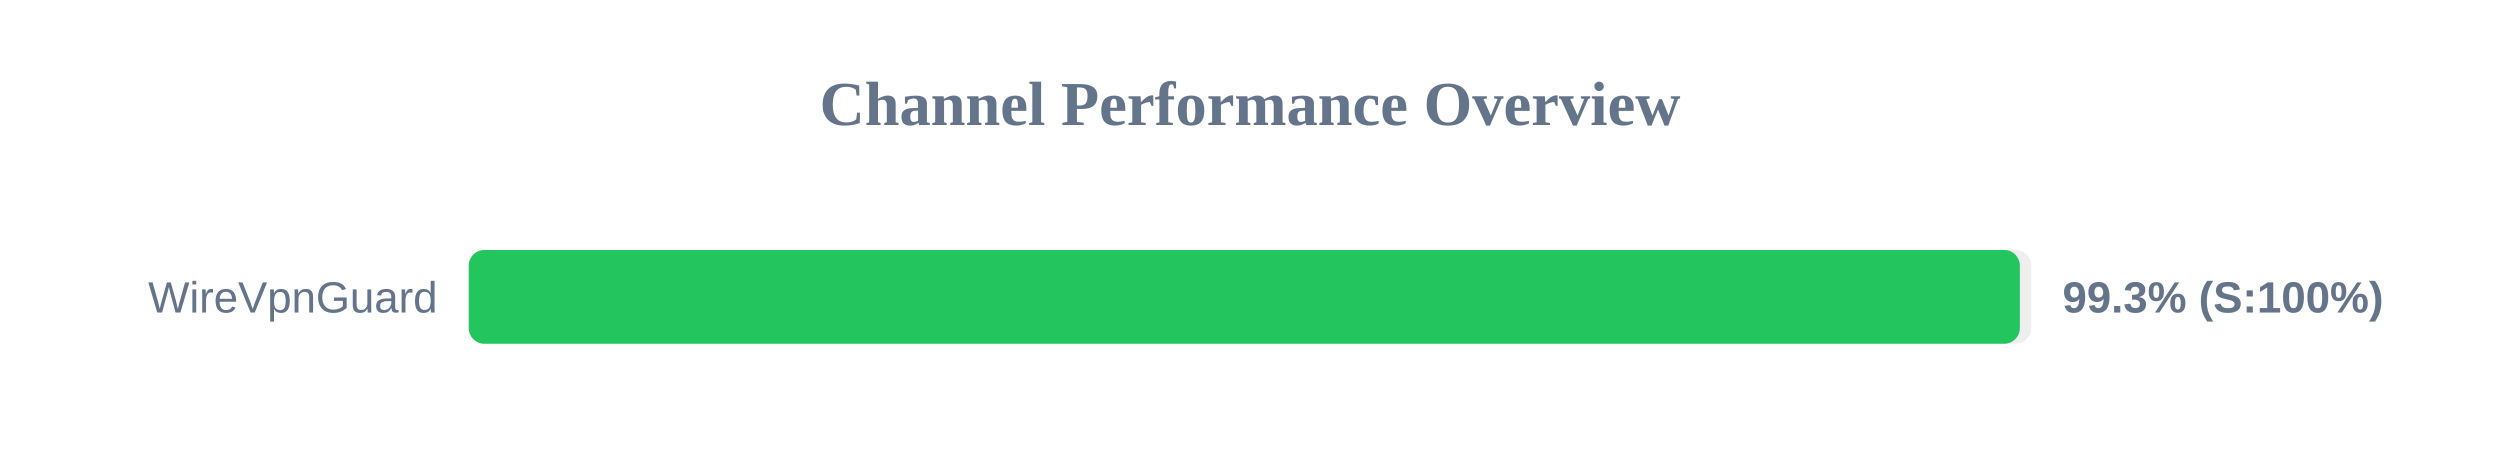
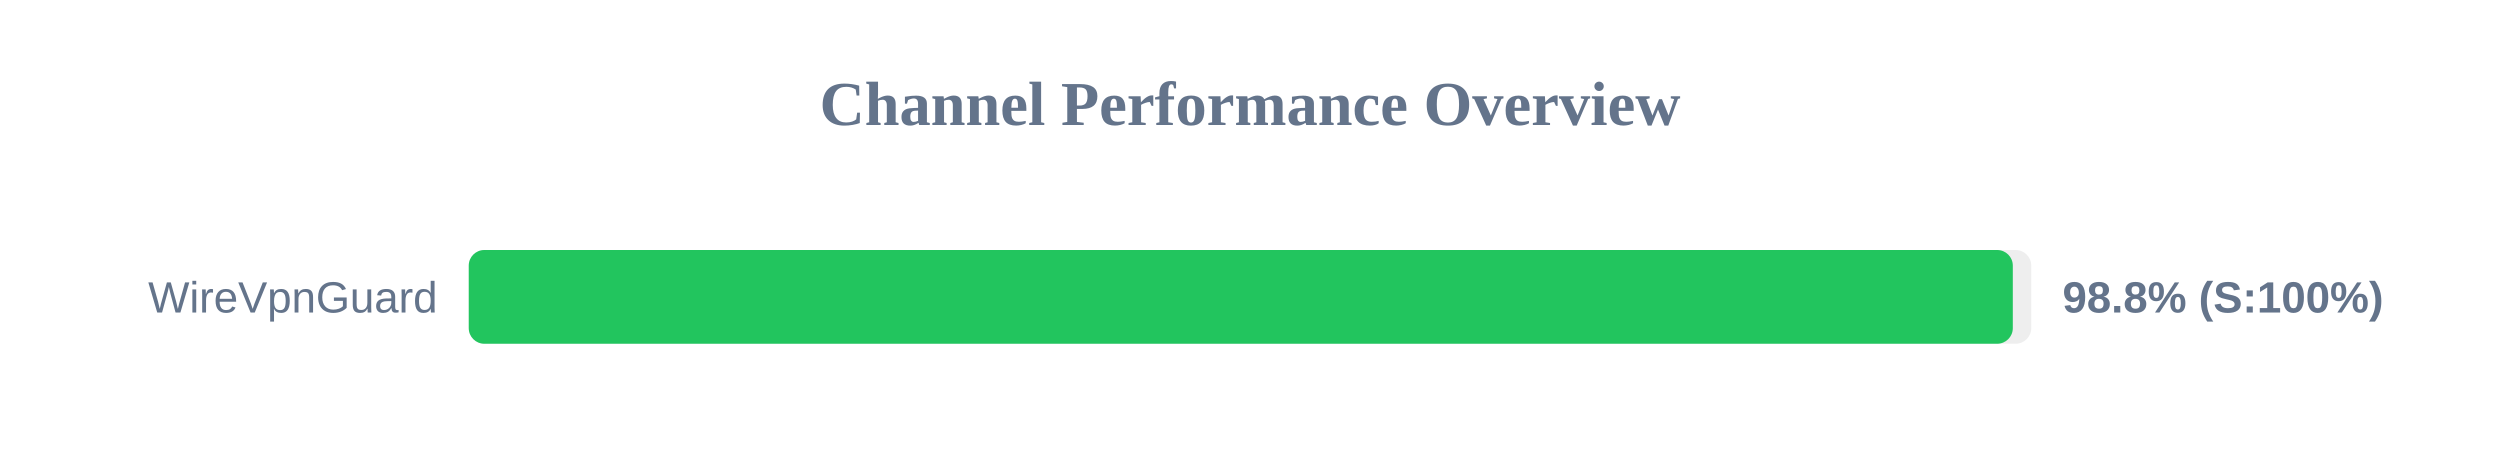
<svg xmlns="http://www.w3.org/2000/svg" width="800" height="150" version="1.1">
  <style>
        .row { font: 14px Arial; fill: #64748b; }
        .score { font: bold 14px Arial; fill: #64748b; }
    </style>
  <text x="400" y="40" text-anchor="middle" font-size="20px" font-weight="bold" fill="#64748b">Channel Performance Overview</text>
  <rect x="150" y="80" width="500" height="30" fill="#eee" rx="5" />
-   <rect x="150" y="80" width="496.35" height="30" fill="#22c55e" rx="5" />
+   <rect x="150" y="80" width="494.1" height="30" fill="#22c55e" rx="5" />
  <text x="140" y="100" text-anchor="end" class="row">WireVpnGuard</text>
-   <text x="660" y="100" text-anchor="start" class="score">99.3% (S:100%)</text>
+   <text x="660" y="100" text-anchor="start" class="score">98.8% (S:100%)</text>
</svg>
